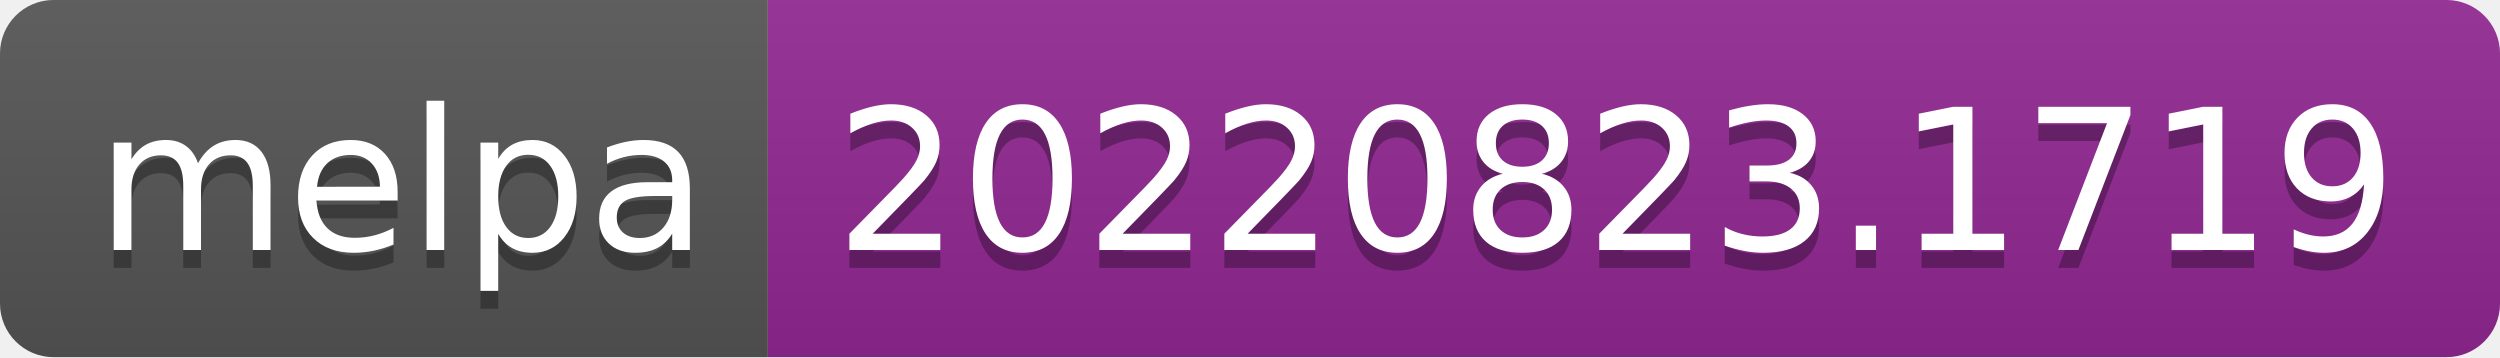
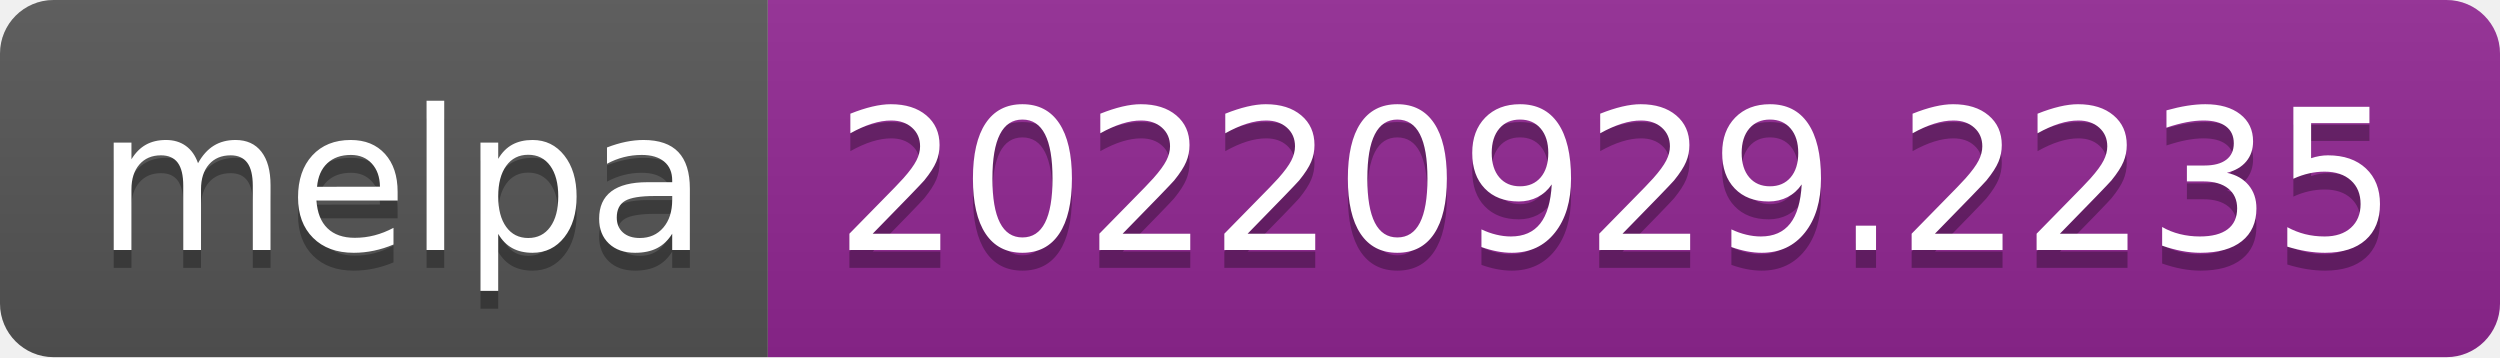
- <svg xmlns="http://www.w3.org/2000/svg" width="140" height="20" role="img" aria-label="melpa: 20220823.1719">
+ <svg xmlns="http://www.w3.org/2000/svg" width="140" height="20" role="img" aria-label="melpa: 20220929.2235">
  <linearGradient id="s" x2="0" y2="100%">
    <stop offset="0" stop-color="#bbb" stop-opacity=".1" />
    <stop offset="1" stop-opacity=".1" />
  </linearGradient>
  <clipPath id="r">
    <rect width="140" height="20" rx="3" fill="#fff" />
  </clipPath>
  <g clip-path="url(#r)">
    <rect width="43" height="20" fill="#555" />
    <rect x="43" width="97" height="20" fill="#922793" />
    <rect width="140" height="20" fill="url(#s)" />
  </g>
  <g fill="#fff" text-anchor="middle" font-family="Verdana,Geneva,DejaVu Sans,sans-serif" text-rendering="geometricPrecision" font-size="110">
    <text aria-hidden="true" x="225" y="150" fill="#010101" fill-opacity=".3" transform="scale(.1)" textLength="330">melpa</text>
    <text x="225" y="140" transform="scale(.1)" fill="#fff" textLength="330">melpa</text>
-     <text aria-hidden="true" x="905" y="150" fill="#010101" fill-opacity=".3" transform="scale(.1)" textLength="870">20220823.1719</text>
-     <text x="905" y="140" transform="scale(.1)" fill="#fff" textLength="870">20220823.1719</text>
+     <text aria-hidden="true" x="905" y="150" fill="#010101" fill-opacity=".3" transform="scale(.1)" textLength="870">20220929.2235</text>
+     <text x="905" y="140" transform="scale(.1)" fill="#fff" textLength="870">20220929.2235</text>
  </g>
</svg>
